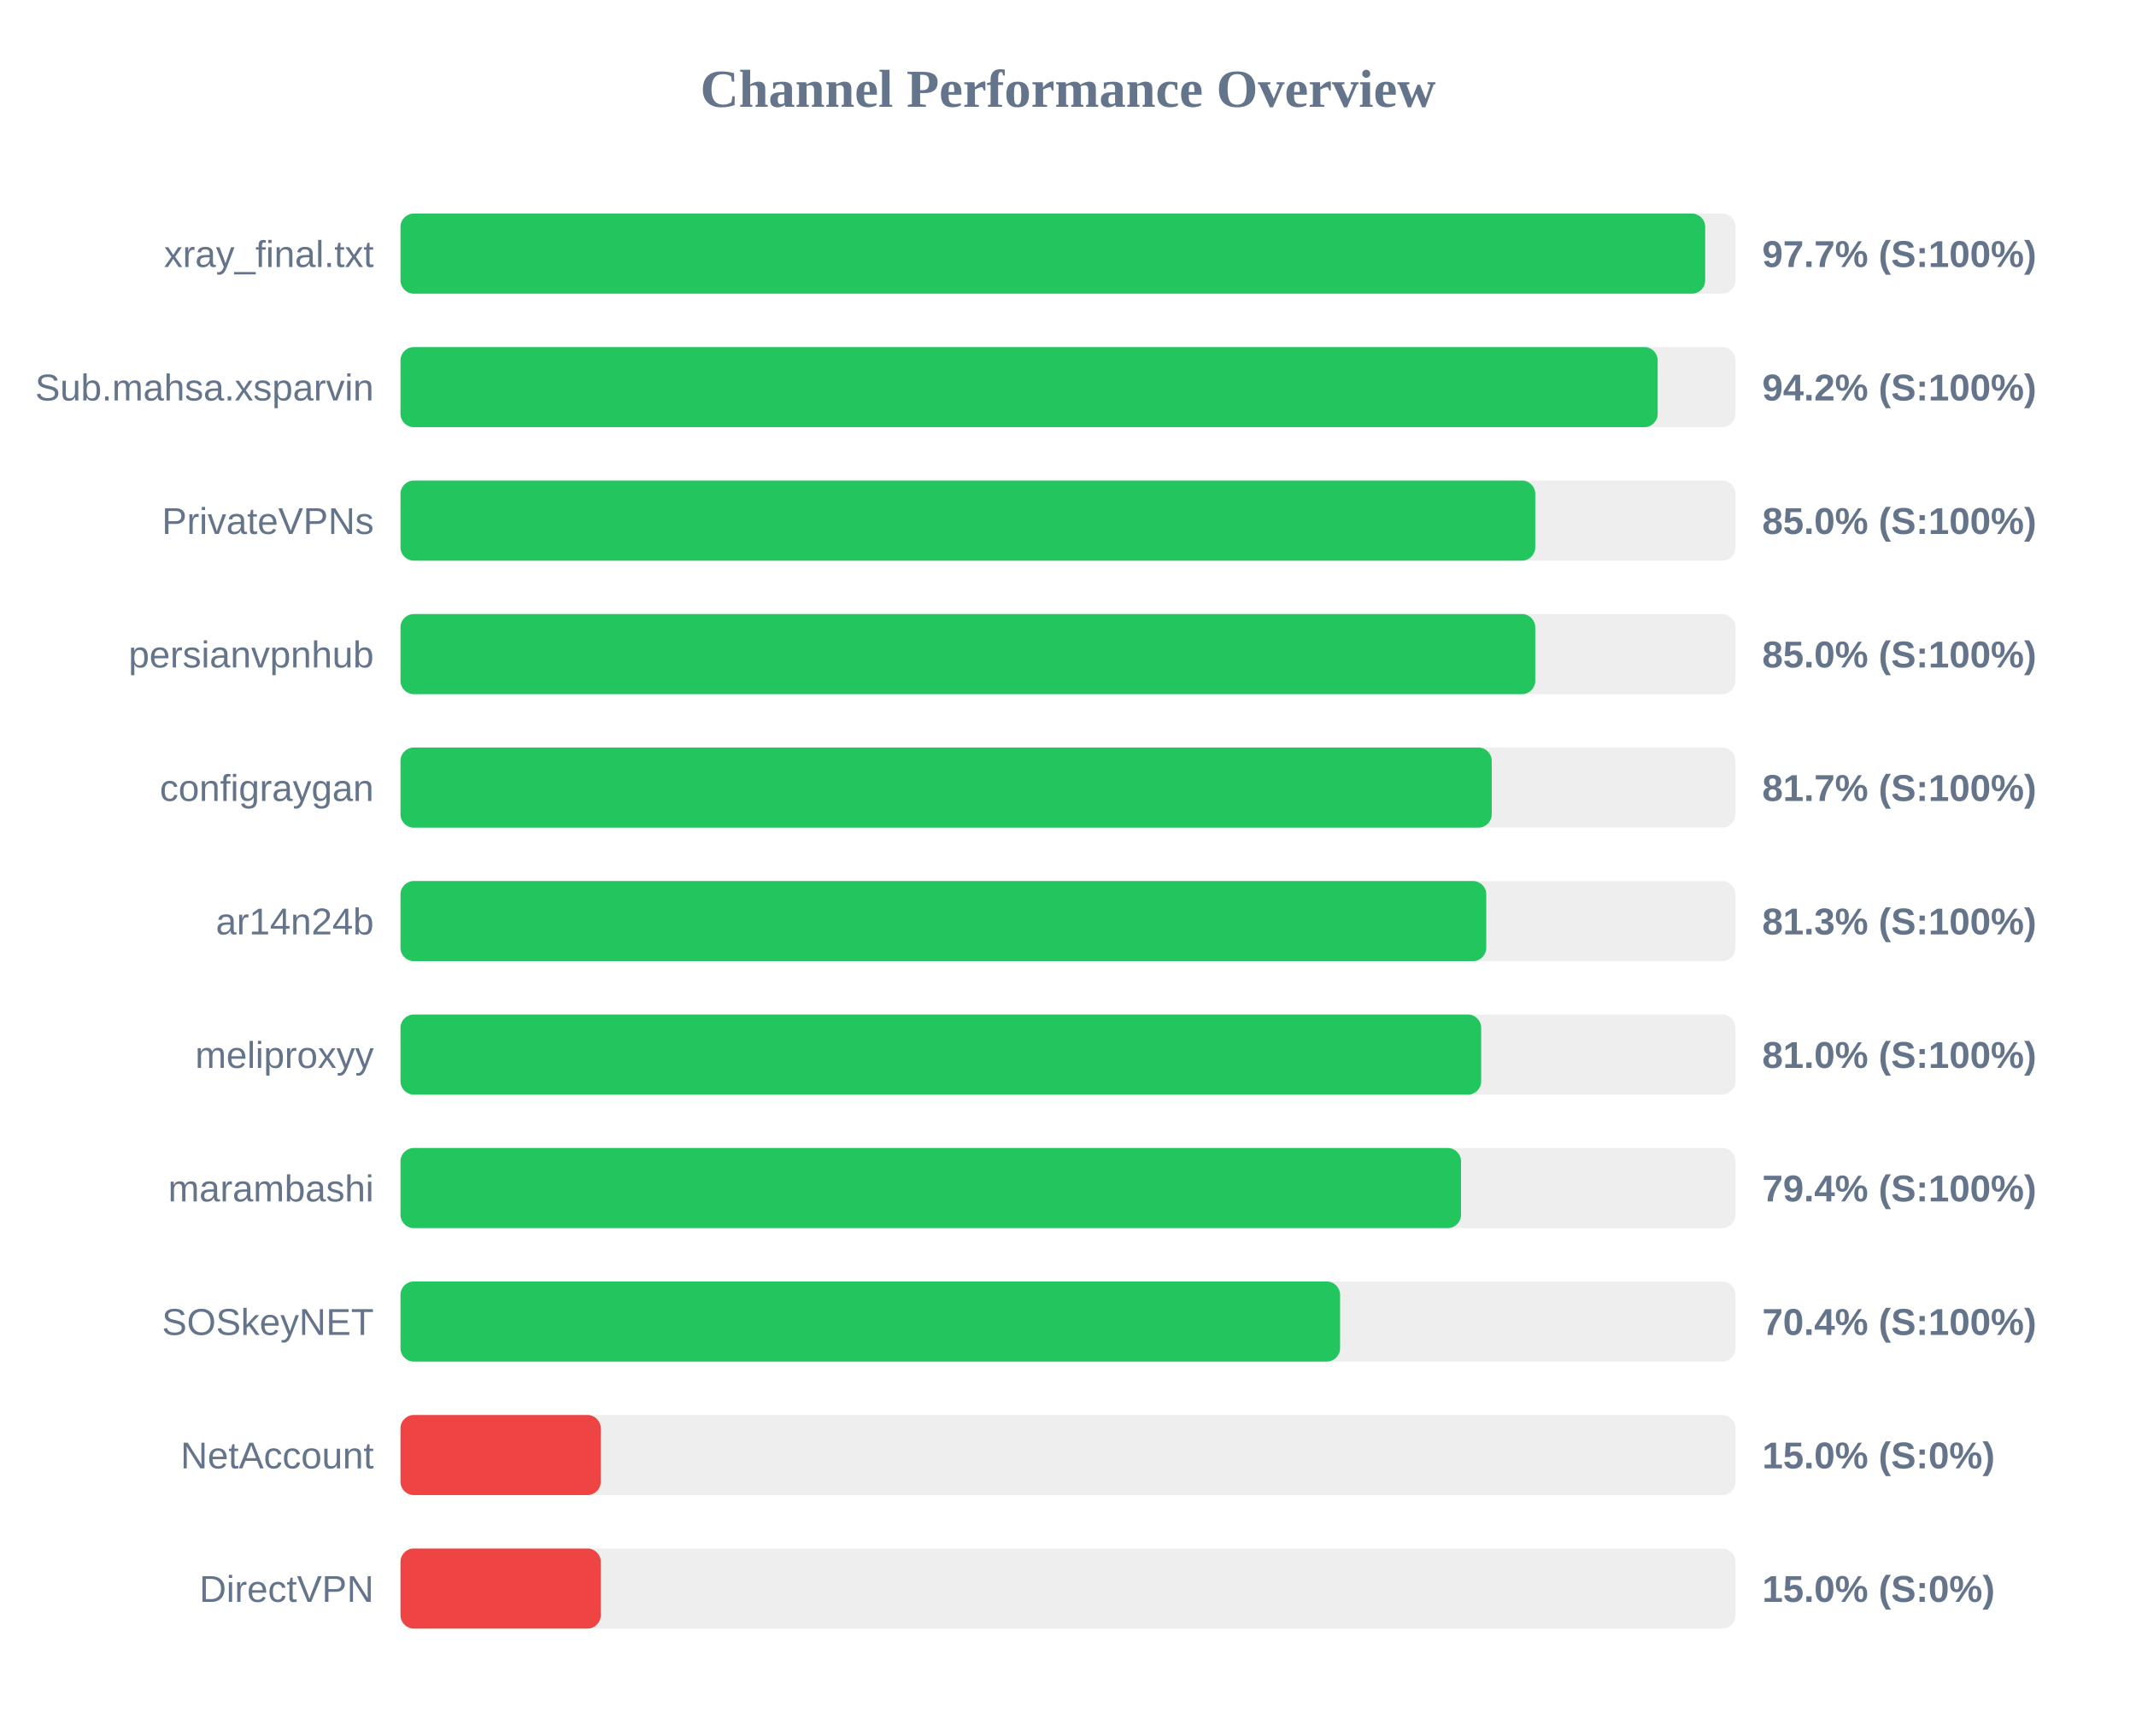
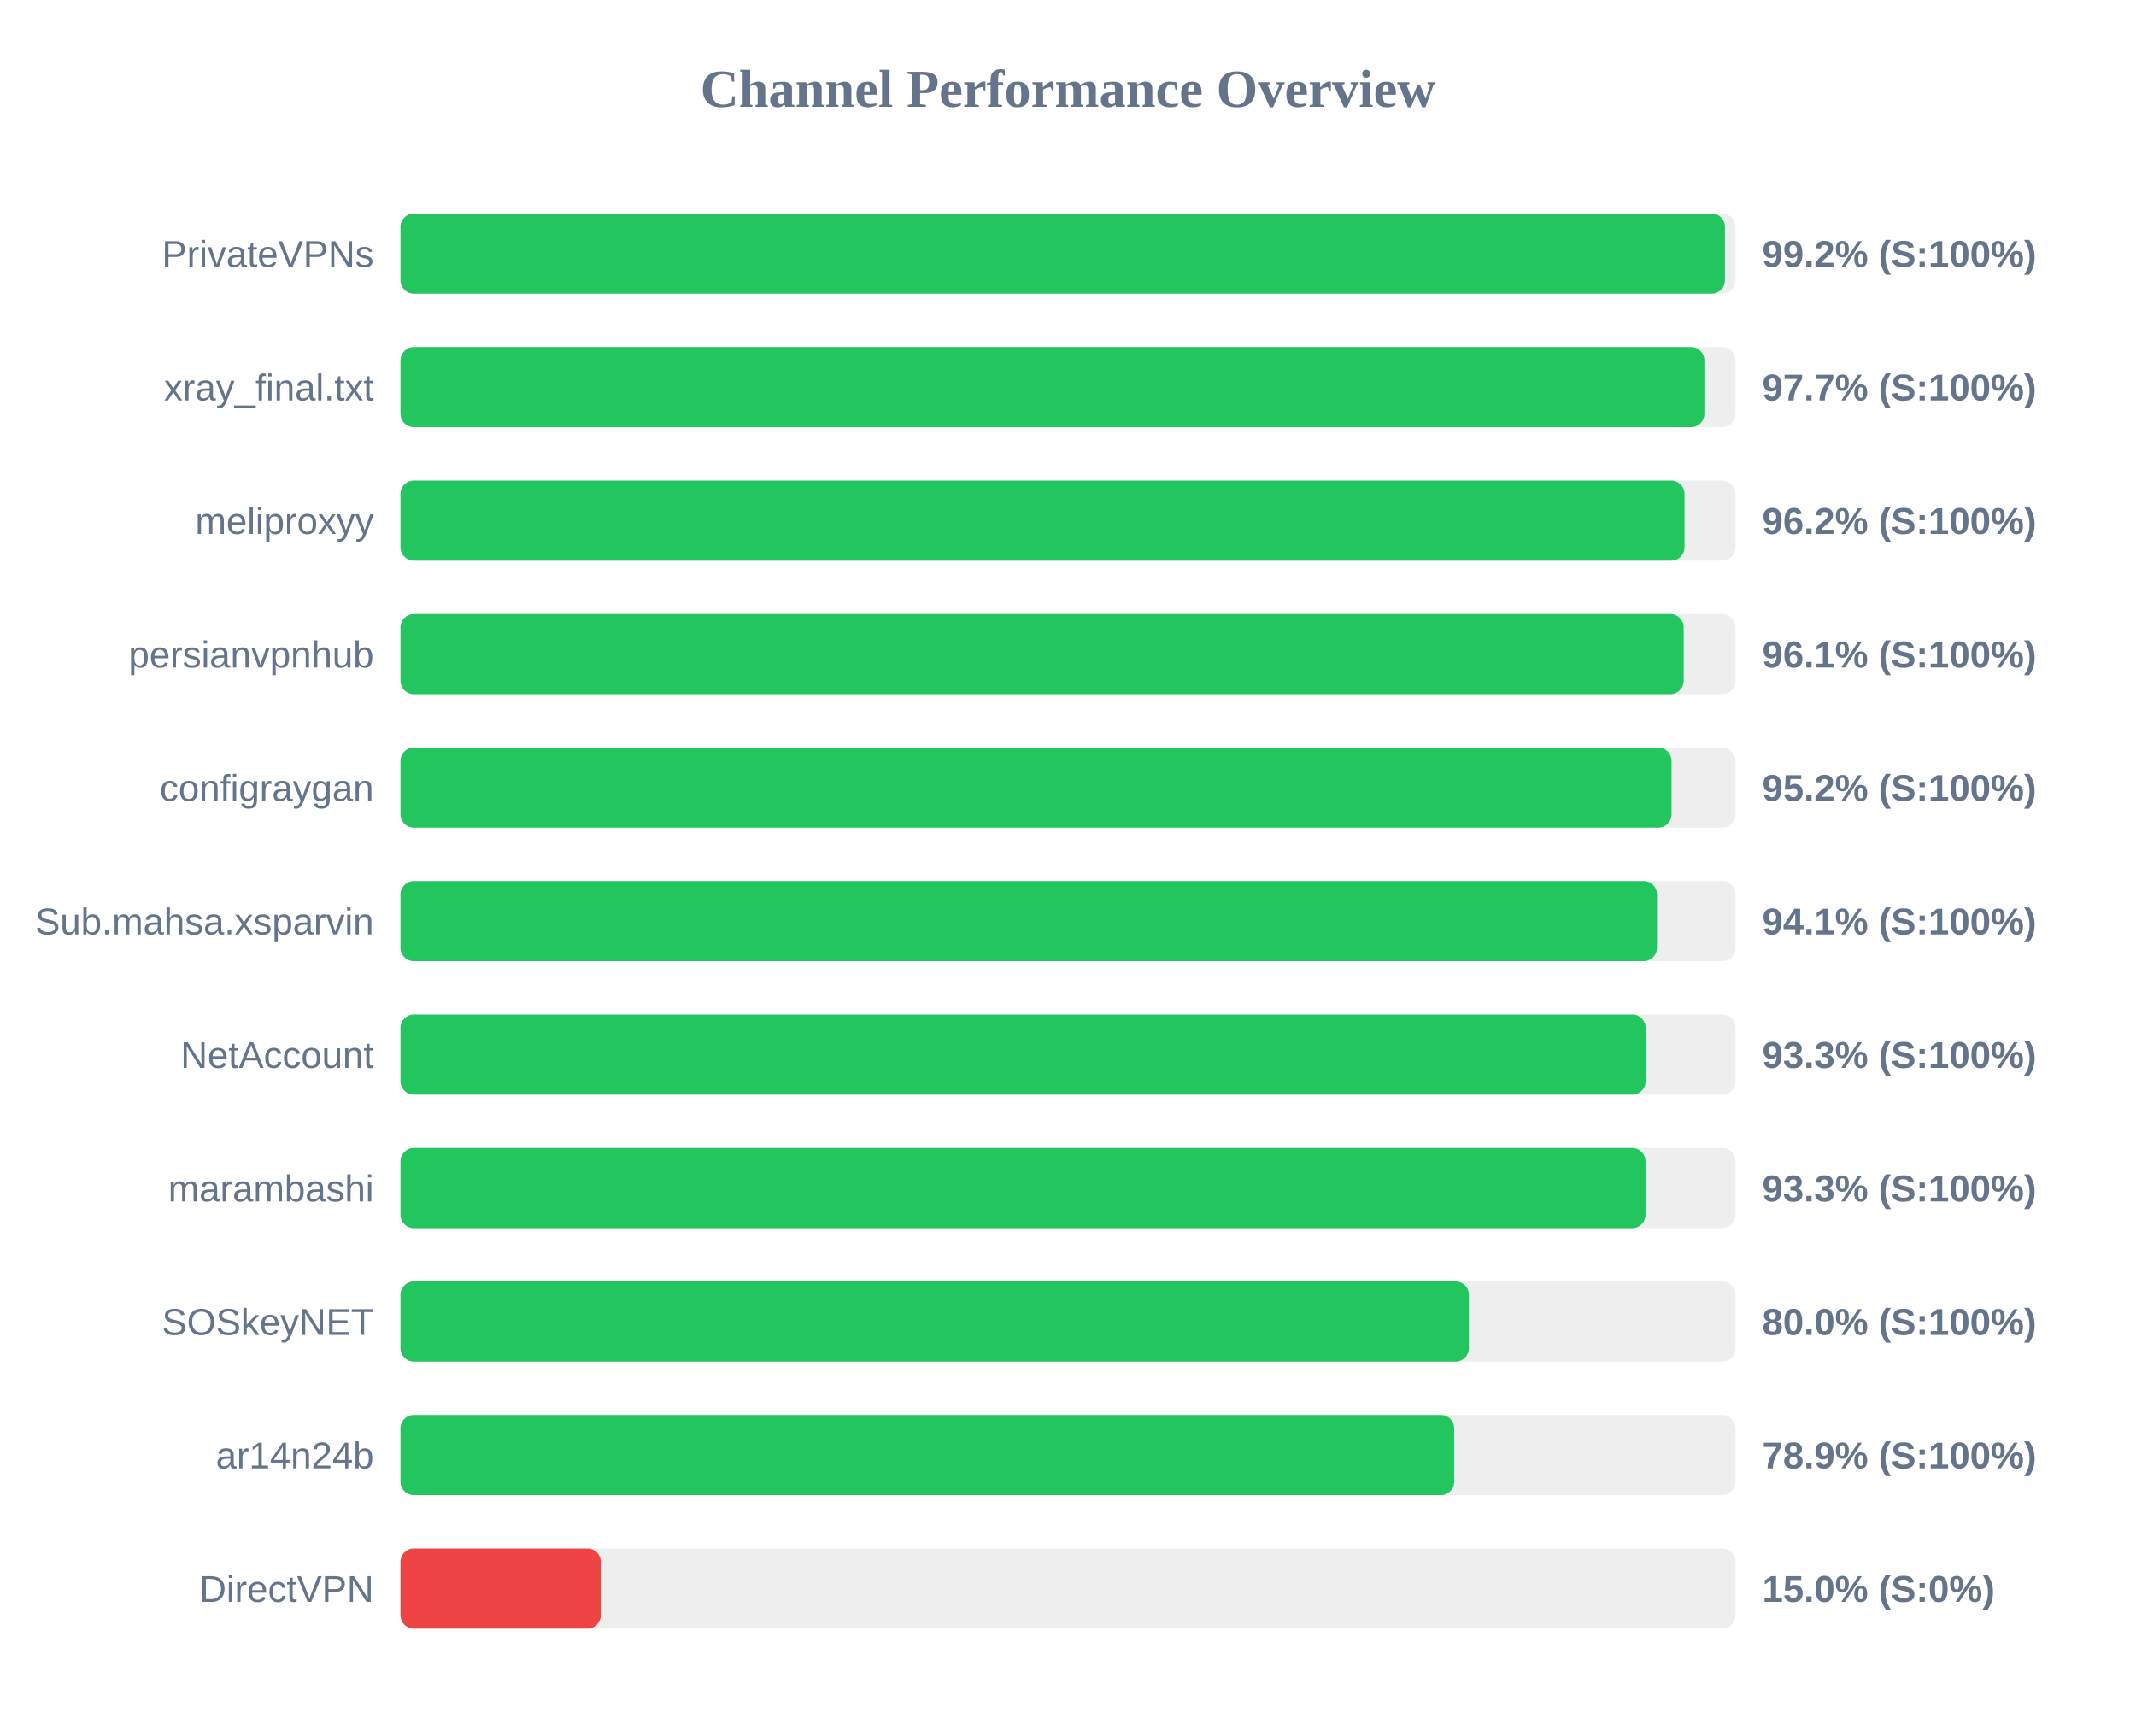
<svg xmlns="http://www.w3.org/2000/svg" width="800" height="650" version="1.1">
  <style>
        .row { font: 14px Arial; fill: #64748b; }
        .score { font: bold 14px Arial; fill: #64748b; }
    </style>
  <text x="400" y="40" text-anchor="middle" font-size="20px" font-weight="bold" fill="#64748b">Channel Performance Overview</text>
  <rect x="150" y="80" width="500" height="30" fill="#eee" rx="5" />
-   <rect x="150" y="80" width="488.65" height="30" fill="#22c55e" rx="5" />
-   <text x="140" y="100" text-anchor="end" class="row">xray_final.txt</text>
-   <text x="660" y="100" text-anchor="start" class="score">97.7% (S:100%)</text>
+   <rect x="150" y="80" width="496.05" height="30" fill="#22c55e" rx="5" />
+   <text x="140" y="100" text-anchor="end" class="row">PrivateVPNs</text>
+   <text x="660" y="100" text-anchor="start" class="score">99.2% (S:100%)</text>
  <rect x="150" y="130" width="500" height="30" fill="#eee" rx="5" />
-   <rect x="150" y="130" width="470.85" height="30" fill="#22c55e" rx="5" />
-   <text x="140" y="150" text-anchor="end" class="row">Sub.mahsa.xsparvin</text>
-   <text x="660" y="150" text-anchor="start" class="score">94.2% (S:100%)</text>
+   <rect x="150" y="130" width="488.35" height="30" fill="#22c55e" rx="5" />
+   <text x="140" y="150" text-anchor="end" class="row">xray_final.txt</text>
+   <text x="660" y="150" text-anchor="start" class="score">97.7% (S:100%)</text>
  <rect x="150" y="180" width="500" height="30" fill="#eee" rx="5" />
-   <rect x="150" y="180" width="425.0" height="30" fill="#22c55e" rx="5" />
-   <text x="140" y="200" text-anchor="end" class="row">PrivateVPNs</text>
-   <text x="660" y="200" text-anchor="start" class="score">85.0% (S:100%)</text>
+   <rect x="150" y="180" width="480.9" height="30" fill="#22c55e" rx="5" />
+   <text x="140" y="200" text-anchor="end" class="row">meliproxyy</text>
+   <text x="660" y="200" text-anchor="start" class="score">96.2% (S:100%)</text>
  <rect x="150" y="230" width="500" height="30" fill="#eee" rx="5" />
-   <rect x="150" y="230" width="425.0" height="30" fill="#22c55e" rx="5" />
+   <rect x="150" y="230" width="480.6" height="30" fill="#22c55e" rx="5" />
  <text x="140" y="250" text-anchor="end" class="row">persianvpnhub</text>
-   <text x="660" y="250" text-anchor="start" class="score">85.0% (S:100%)</text>
+   <text x="660" y="250" text-anchor="start" class="score">96.1% (S:100%)</text>
  <rect x="150" y="280" width="500" height="30" fill="#eee" rx="5" />
-   <rect x="150" y="280" width="408.7" height="30" fill="#22c55e" rx="5" />
+   <rect x="150" y="280" width="476.05" height="30" fill="#22c55e" rx="5" />
  <text x="140" y="300" text-anchor="end" class="row">configraygan</text>
-   <text x="660" y="300" text-anchor="start" class="score">81.7% (S:100%)</text>
+   <text x="660" y="300" text-anchor="start" class="score">95.2% (S:100%)</text>
  <rect x="150" y="330" width="500" height="30" fill="#eee" rx="5" />
-   <rect x="150" y="330" width="406.65" height="30" fill="#22c55e" rx="5" />
-   <text x="140" y="350" text-anchor="end" class="row">ar14n24b</text>
-   <text x="660" y="350" text-anchor="start" class="score">81.3% (S:100%)</text>
+   <rect x="150" y="330" width="470.6" height="30" fill="#22c55e" rx="5" />
+   <text x="140" y="350" text-anchor="end" class="row">Sub.mahsa.xsparvin</text>
+   <text x="660" y="350" text-anchor="start" class="score">94.1% (S:100%)</text>
  <rect x="150" y="380" width="500" height="30" fill="#eee" rx="5" />
-   <rect x="150" y="380" width="404.75" height="30" fill="#22c55e" rx="5" />
-   <text x="140" y="400" text-anchor="end" class="row">meliproxyy</text>
-   <text x="660" y="400" text-anchor="start" class="score">81.0% (S:100%)</text>
+   <rect x="150" y="380" width="466.35" height="30" fill="#22c55e" rx="5" />
+   <text x="140" y="400" text-anchor="end" class="row">NetAccount</text>
+   <text x="660" y="400" text-anchor="start" class="score">93.3% (S:100%)</text>
  <rect x="150" y="430" width="500" height="30" fill="#eee" rx="5" />
-   <rect x="150" y="430" width="397.2" height="30" fill="#22c55e" rx="5" />
+   <rect x="150" y="430" width="466.3" height="30" fill="#22c55e" rx="5" />
  <text x="140" y="450" text-anchor="end" class="row">marambashi</text>
-   <text x="660" y="450" text-anchor="start" class="score">79.4% (S:100%)</text>
+   <text x="660" y="450" text-anchor="start" class="score">93.3% (S:100%)</text>
  <rect x="150" y="480" width="500" height="30" fill="#eee" rx="5" />
-   <rect x="150" y="480" width="351.9" height="30" fill="#22c55e" rx="5" />
+   <rect x="150" y="480" width="400.15" height="30" fill="#22c55e" rx="5" />
  <text x="140" y="500" text-anchor="end" class="row">SOSkeyNET</text>
-   <text x="660" y="500" text-anchor="start" class="score">70.4% (S:100%)</text>
+   <text x="660" y="500" text-anchor="start" class="score">80.0% (S:100%)</text>
  <rect x="150" y="530" width="500" height="30" fill="#eee" rx="5" />
-   <rect x="150" y="530" width="75.0" height="30" fill="#ef4444" rx="5" />
-   <text x="140" y="550" text-anchor="end" class="row">NetAccount</text>
-   <text x="660" y="550" text-anchor="start" class="score">15.0% (S:0%)</text>
+   <rect x="150" y="530" width="394.65" height="30" fill="#22c55e" rx="5" />
+   <text x="140" y="550" text-anchor="end" class="row">ar14n24b</text>
+   <text x="660" y="550" text-anchor="start" class="score">78.9% (S:100%)</text>
  <rect x="150" y="580" width="500" height="30" fill="#eee" rx="5" />
  <rect x="150" y="580" width="75.0" height="30" fill="#ef4444" rx="5" />
  <text x="140" y="600" text-anchor="end" class="row">DirectVPN</text>
  <text x="660" y="600" text-anchor="start" class="score">15.0% (S:0%)</text>
</svg>
